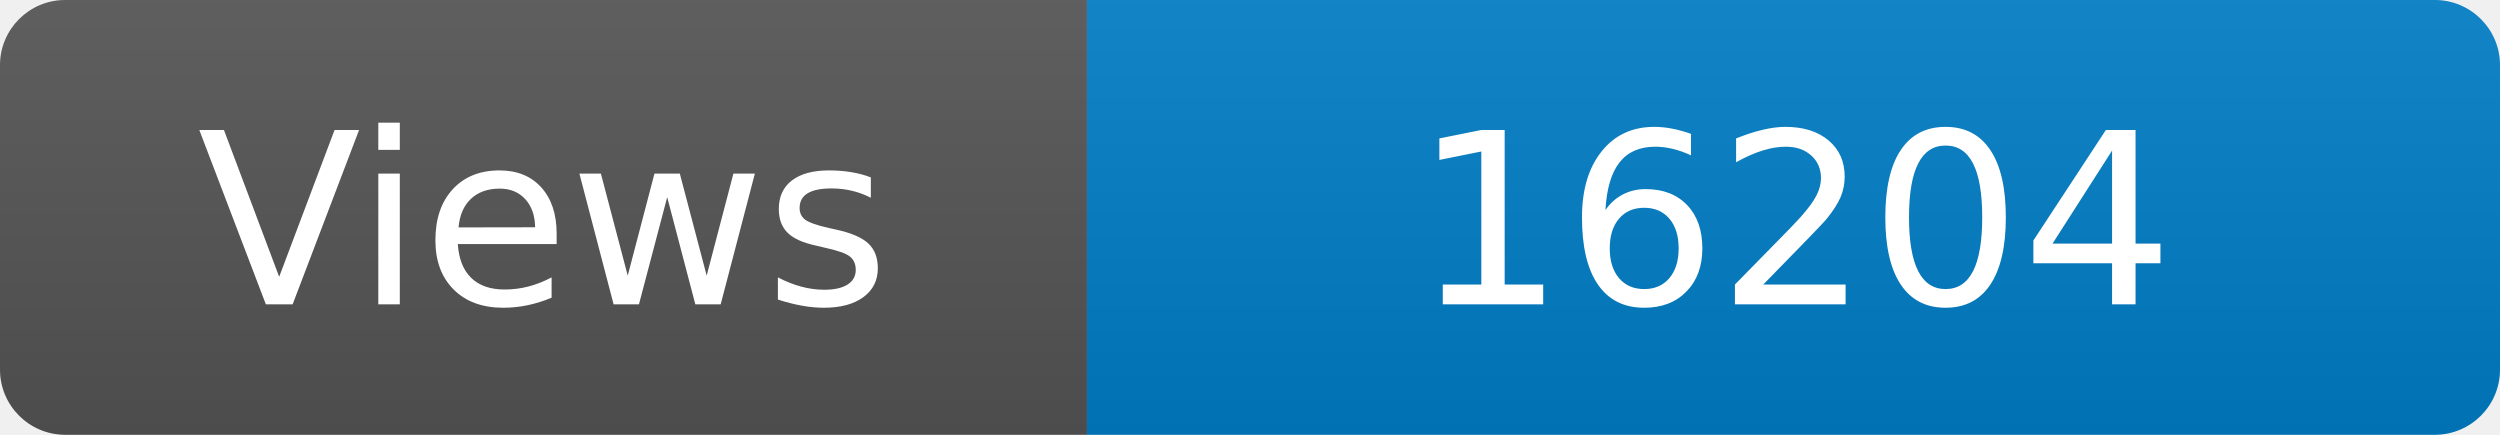
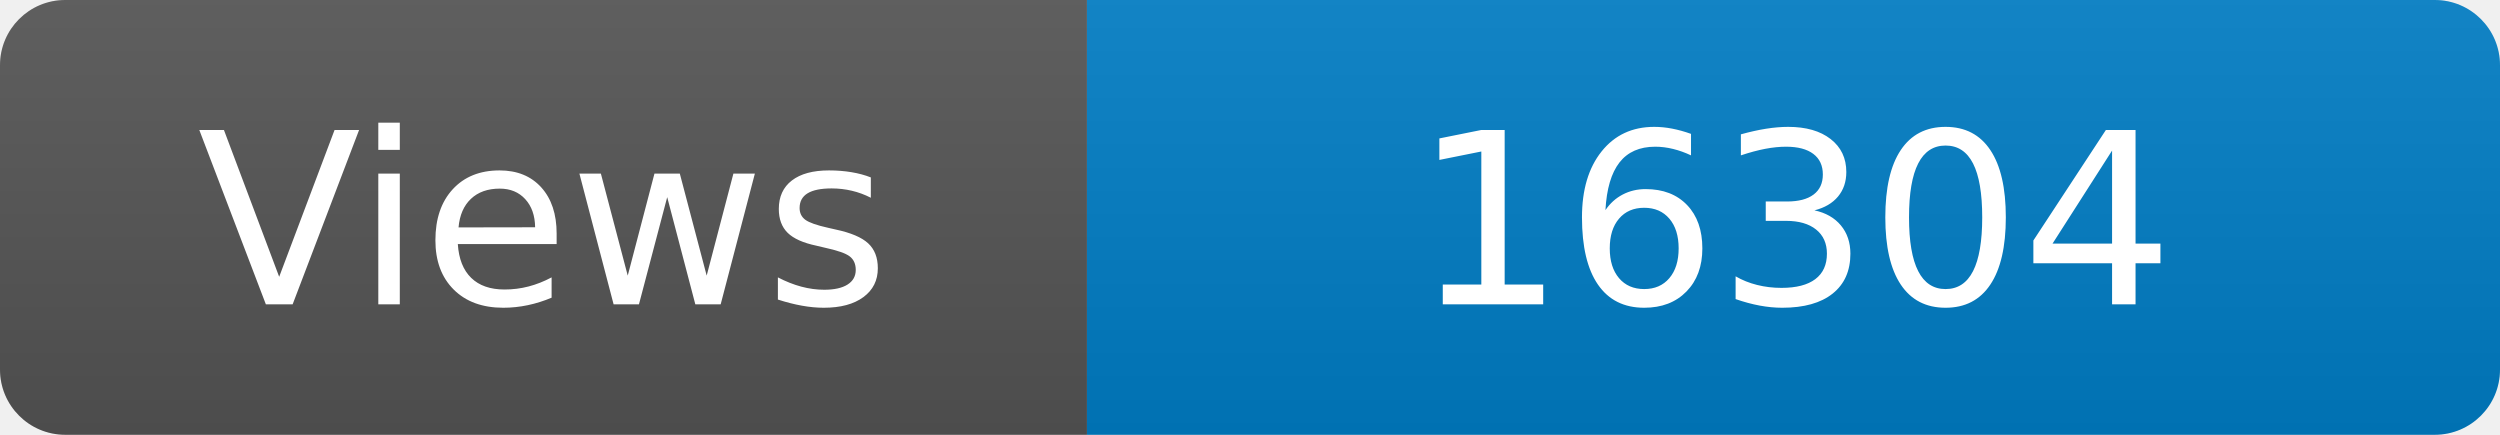
<svg xmlns="http://www.w3.org/2000/svg" width="115" height="20" role="img" aria-label="Maintained?: yes">
  <linearGradient id="s" x2="0" y2="100%">
    <stop offset="0" stop-color="#bbb" stop-opacity=".1" />
    <stop offset="1" stop-opacity=".1" />
  </linearGradient>
  <clipPath id="r">
    <rect width="115" height="20" rx="3" fill="#fff" />
  </clipPath>
  <g clip-path="url(#r)">
    <rect width="50" height="20" fill="#555" />
    <rect x="50" width="160" height="20" fill="#007ec6" />
    <rect width="115" height="20" fill="url(#s)" />
  </g>
  <g fill="#fff" text-anchor="middle" font-family="Verdana,Geneva,DejaVu Sans,sans-serif" font-size="110">
    <text x="250" y="140" transform="scale(.1)" fill="#fff">Views</text>
-     <text x="825" y="140" transform="scale(.1)" fill="#fff">16204</text>
+     <text x="825" y="140" transform="scale(.1)" fill="#fff">16304</text>
  </g>
</svg>
